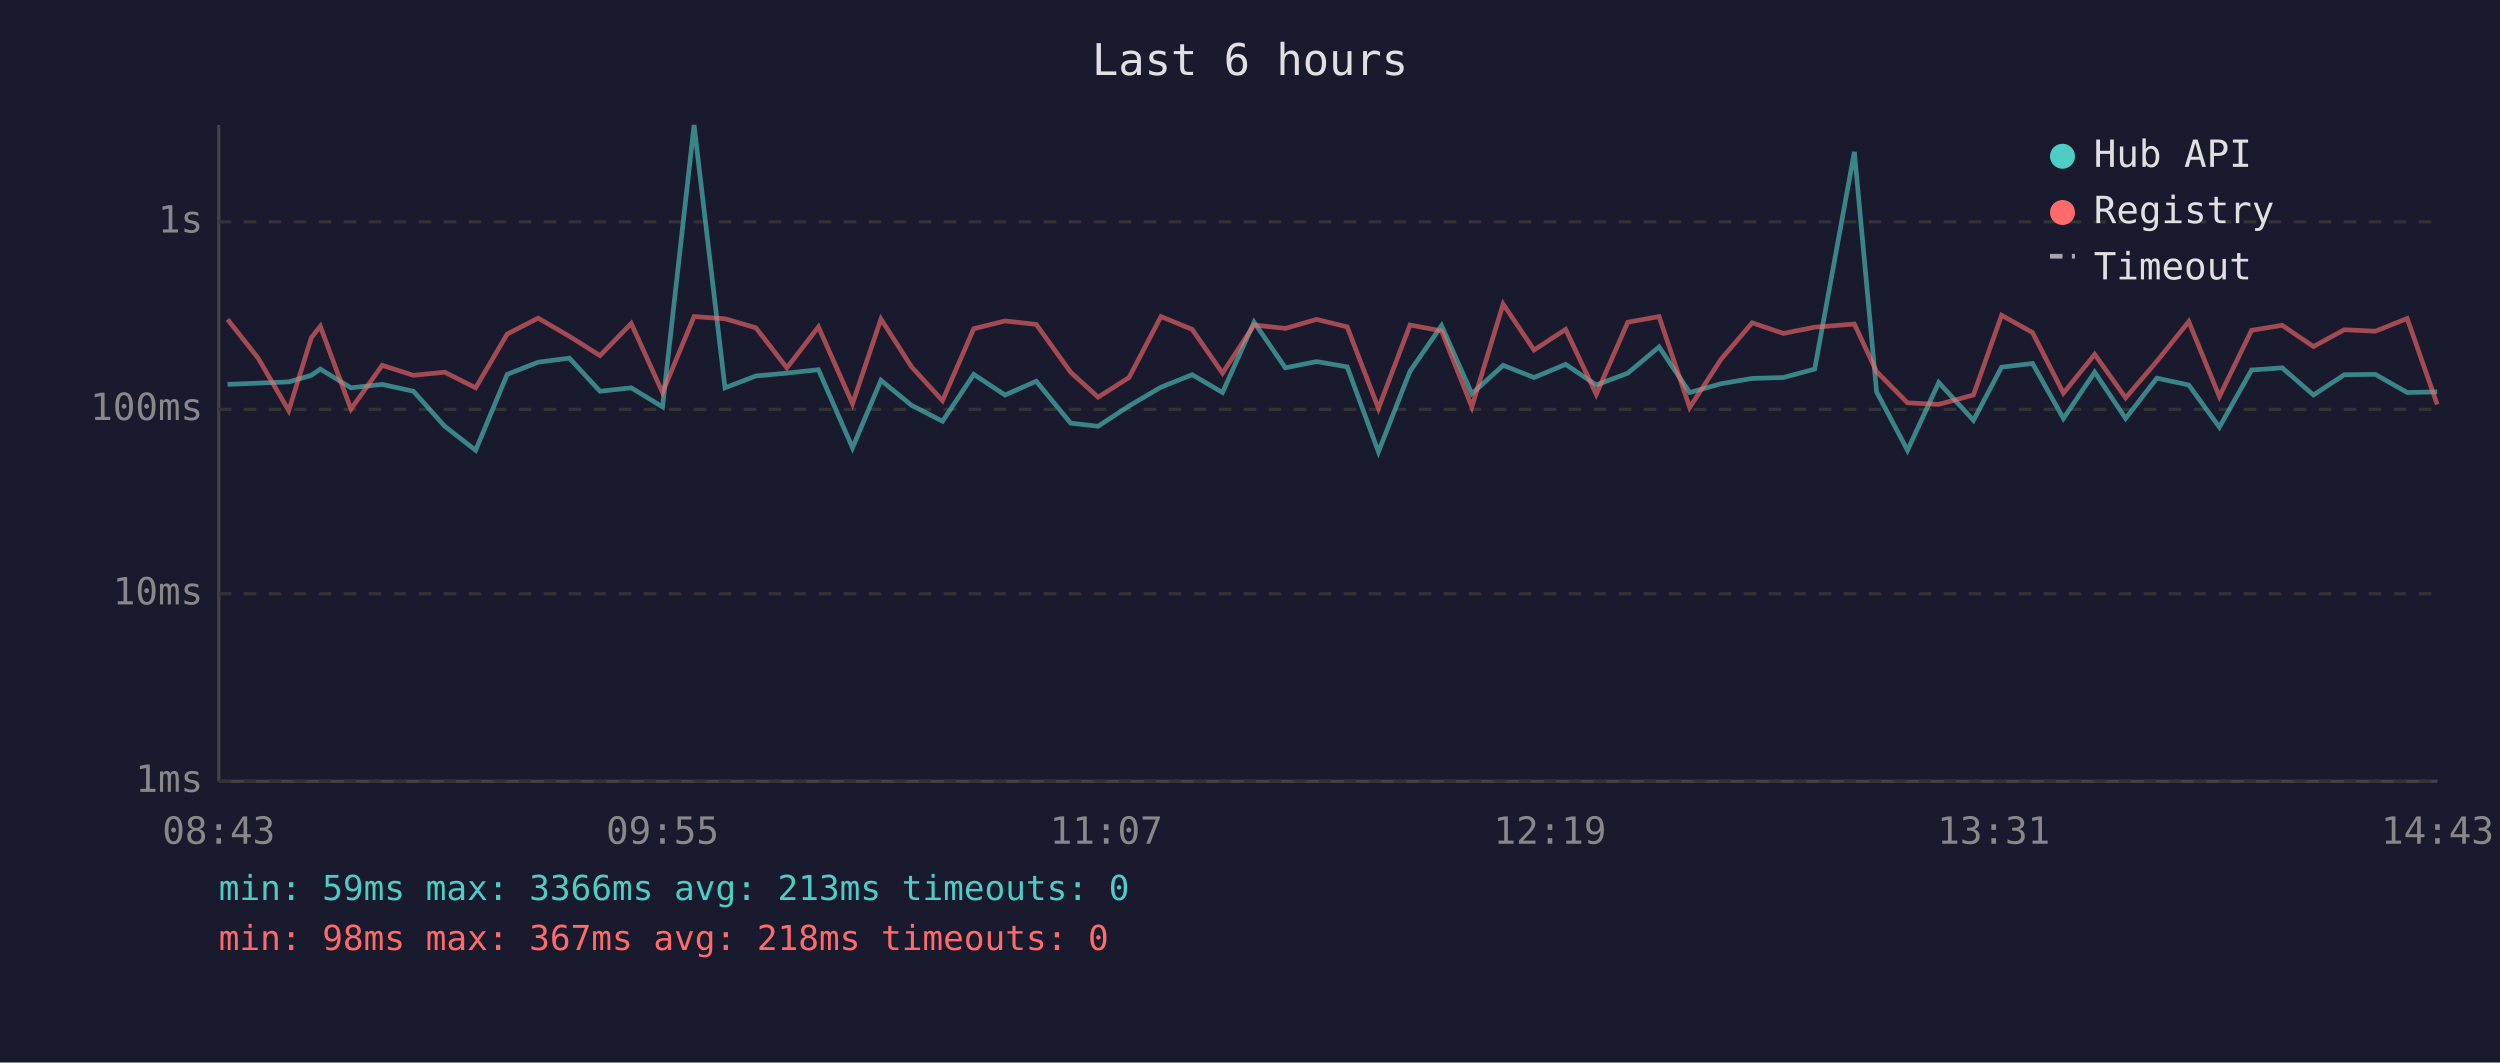
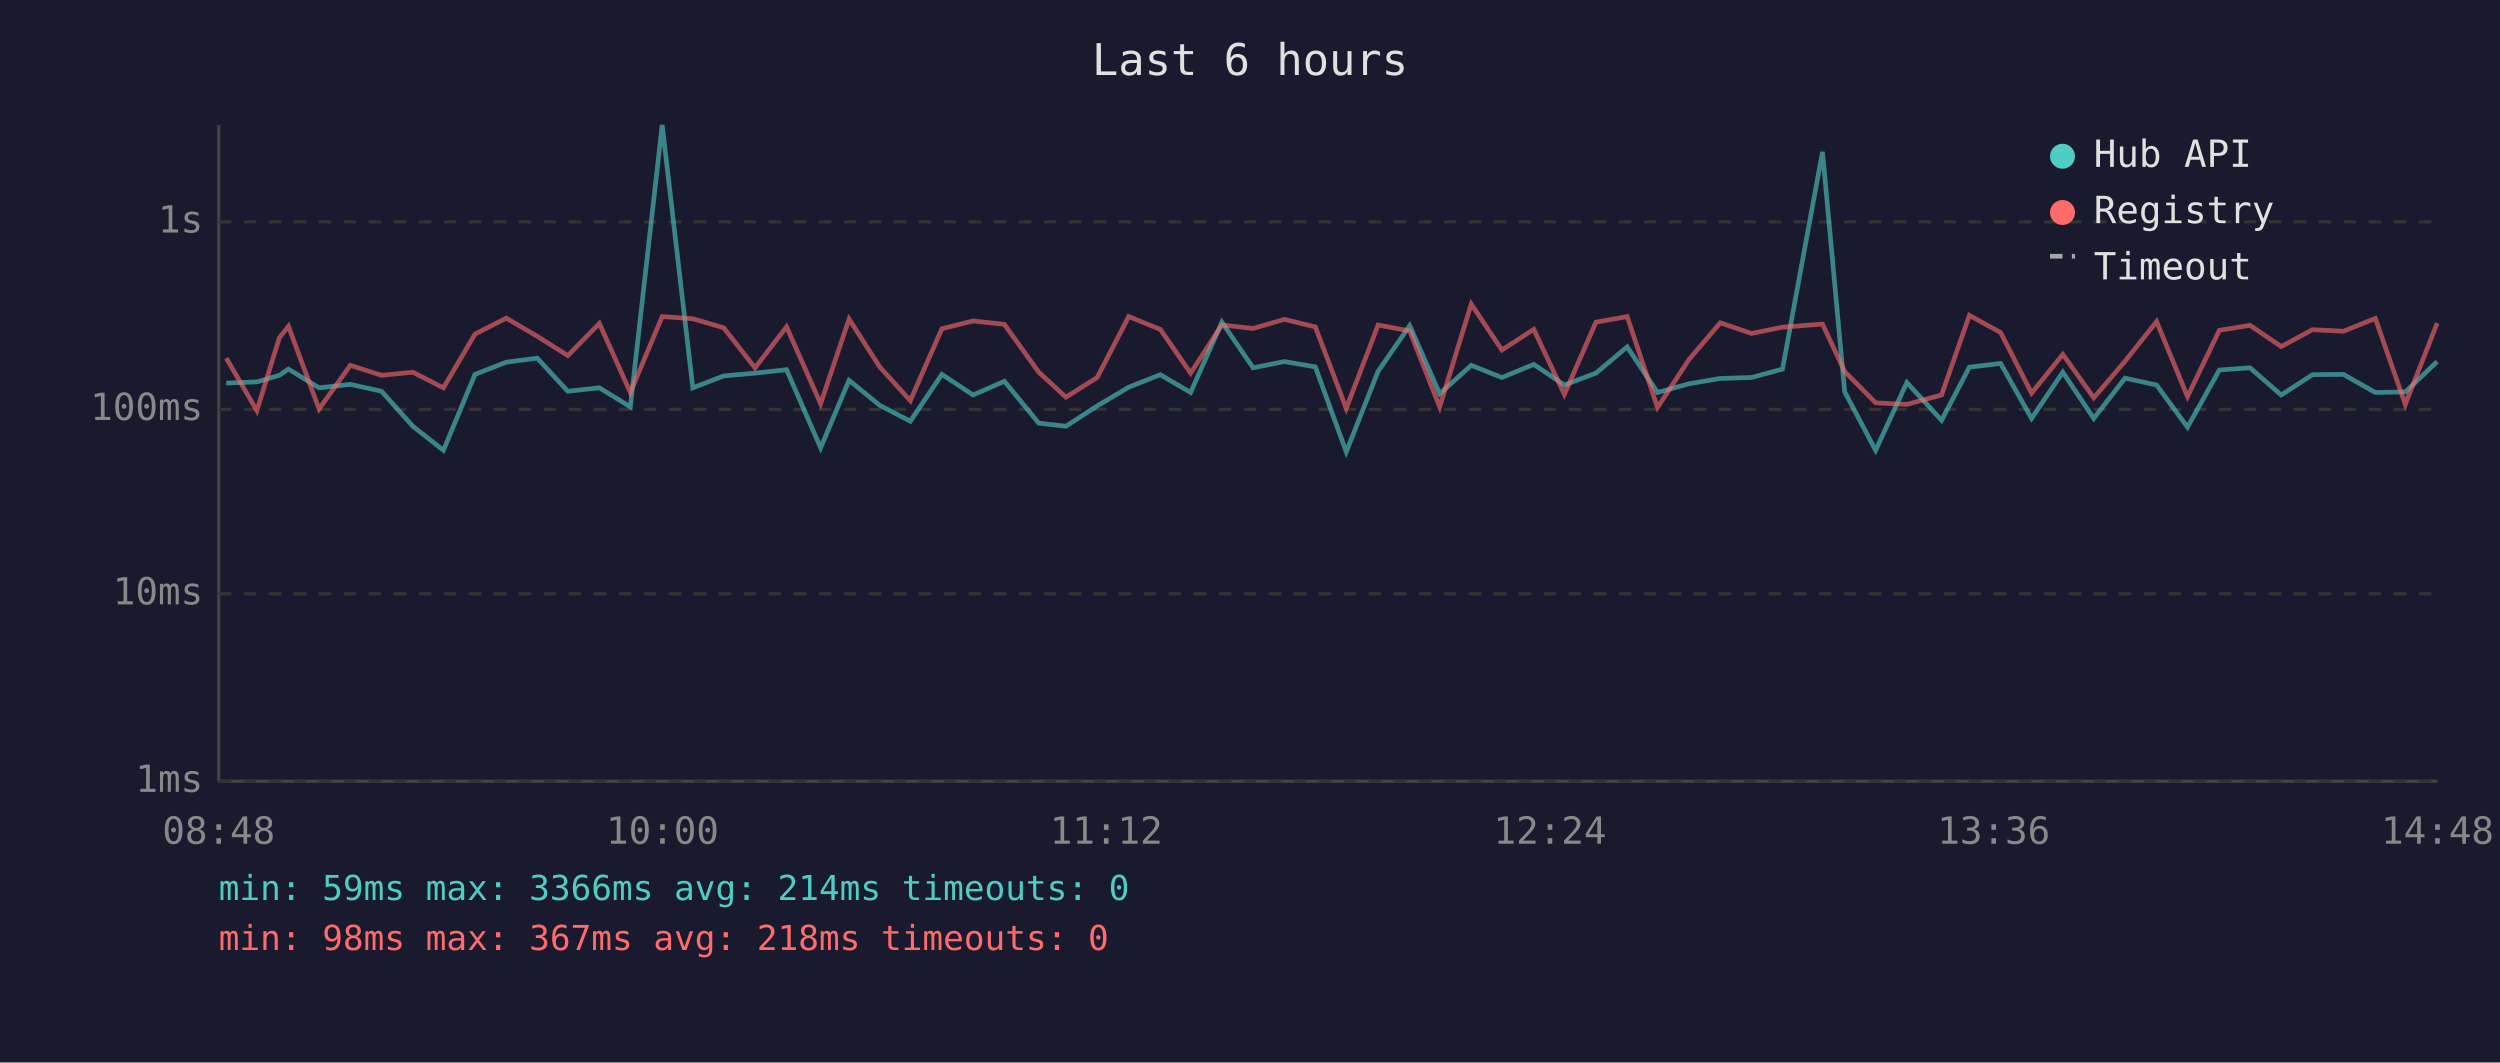
<svg xmlns="http://www.w3.org/2000/svg" viewBox="0 0 800 340" font-family="monospace" font-size="12">
  <rect width="800" height="340" fill="#1a1a2e" />
  <text x="400" y="24" fill="#e0e0e0" font-size="14" text-anchor="middle">Last 6 hours</text>
  <line x1="70" y1="40" x2="70" y2="250" stroke="#444" stroke-width="1" />
  <line x1="70" y1="250" x2="780" y2="250" stroke="#444" stroke-width="1" />
  <line x1="70" y1="250" x2="780" y2="250" stroke="#333" stroke-width="1" stroke-dasharray="4" />
  <text x="65" y="250" fill="#888" text-anchor="end" dominant-baseline="middle">1ms</text>
  <line x1="70" y1="190" x2="780" y2="190" stroke="#333" stroke-width="1" stroke-dasharray="4" />
  <text x="65" y="190" fill="#888" text-anchor="end" dominant-baseline="middle">10ms</text>
  <line x1="70" y1="131" x2="780" y2="131" stroke="#333" stroke-width="1" stroke-dasharray="4" />
  <text x="65" y="131" fill="#888" text-anchor="end" dominant-baseline="middle">100ms</text>
  <line x1="70" y1="71" x2="780" y2="71" stroke="#333" stroke-width="1" stroke-dasharray="4" />
  <text x="65" y="71" fill="#888" text-anchor="end" dominant-baseline="middle">1s</text>
-   <text x="70" y="270" fill="#888" text-anchor="middle">08:43</text>
-   <text x="212" y="270" fill="#888" text-anchor="middle">09:55</text>
-   <text x="354" y="270" fill="#888" text-anchor="middle">11:07</text>
-   <text x="496" y="270" fill="#888" text-anchor="middle">12:19</text>
-   <text x="638" y="270" fill="#888" text-anchor="middle">13:31</text>
-   <text x="780" y="270" fill="#888" text-anchor="middle">14:43</text>
-   <polyline points="72.8,123.0 82.6,122.6 92.4,122.2 99.6,120.1 102.5,118.1 112.3,124.1 122.3,123.0 132.3,125.2 142.3,136.4 152.2,144.1 162.3,119.8 172.2,115.9 182.2,114.6 192.0,125.2 202.0,124.1 212.0,130.2 222.1,40.0 232.0,124.1 241.9,120.3 251.8,119.4 261.9,118.3 272.8,143.3 281.9,121.7 291.7,129.7 301.6,134.8 311.6,119.8 321.6,126.4 331.6,122.0 342.6,135.4 351.4,136.4 361.3,129.9 371.5,123.9 381.5,119.9 391.2,125.6 401.3,103.1 411.3,117.7 421.3,115.7 431.1,117.4 441.1,144.6 451.2,118.8 461.3,104.2 471.0,126.0 481.0,116.9 490.9,120.8 501.0,116.6 510.8,123.2 520.9,119.4 530.9,111.0 540.7,125.6 550.7,122.8 560.7,121.1 570.7,120.8 580.7,118.1 593.4,48.6 600.5,125.4 610.4,144.1 620.4,122.4 631.5,134.5 640.5,117.5 650.4,116.3 660.3,133.9 670.3,119.1 680.2,133.9 690.2,121.0 700.4,123.2 710.2,136.7 720.5,118.4 730.3,117.7 740.3,126.4 750.2,119.9 760.1,119.8 770.3,125.6 779.9,125.4" fill="none" stroke="#4ecdc4" stroke-width="1.5" opacity="0.6" />
-   <polyline points="72.8,102.2 82.6,114.6 92.4,131.4 99.6,108.1 102.5,104.4 112.3,130.9 122.3,116.9 132.3,120.1 142.3,119.1 152.2,124.1 162.3,106.9 172.2,101.8 182.2,107.6 192.0,113.8 202.0,103.5 212.0,125.6 222.1,101.3 232.0,102.0 241.9,104.9 251.8,117.7 261.9,104.6 272.8,129.2 281.9,102.1 291.7,117.4 301.6,128.2 311.6,105.2 321.6,102.7 331.6,103.8 342.6,119.1 351.4,127.1 361.3,120.8 371.5,101.3 381.5,105.4 391.2,119.4 401.3,104.0 411.3,105.1 421.3,102.2 431.1,104.6 441.1,130.7 451.2,104.0 461.3,105.9 471.0,130.2 481.0,97.3 490.9,112.0 501.0,105.4 510.8,126.2 520.9,103.1 530.9,101.3 540.7,130.4 550.7,115.0 560.7,103.3 570.7,106.7 580.7,104.7 593.4,103.7 600.5,118.9 610.4,128.9 620.4,129.4 631.5,126.4 640.5,100.9 650.4,106.4 660.3,125.8 670.3,113.4 680.2,127.3 690.2,115.6 700.4,102.9 710.2,126.9 720.5,105.7 730.3,104.1 740.3,110.9 750.2,105.5 760.1,106.0 770.3,101.9 779.9,129.4" fill="none" stroke="#ff6b6b" stroke-width="1.5" opacity="0.6" />
+   <text x="70" y="270" fill="#888" text-anchor="middle">08:48</text>
+   <text x="212" y="270" fill="#888" text-anchor="middle">10:00</text>
+   <text x="354" y="270" fill="#888" text-anchor="middle">11:12</text>
+   <text x="496" y="270" fill="#888" text-anchor="middle">12:24</text>
+   <text x="638" y="270" fill="#888" text-anchor="middle">13:36</text>
+   <text x="780" y="270" fill="#888" text-anchor="middle">14:48</text>
+   <polyline points="72.4,122.6 82.2,122.2 89.4,120.1 92.3,118.1 102.1,124.1 112.1,123.0 122.1,125.2 132.1,136.4 141.9,144.1 152.0,119.8 162.0,115.9 171.9,114.6 181.7,125.2 191.8,124.1 201.7,130.2 211.9,40.0 221.7,124.1 231.6,120.3 241.6,119.4 251.7,118.3 262.6,143.3 271.7,121.7 281.5,129.7 291.3,134.8 301.4,119.8 311.4,126.4 321.4,122.0 332.4,135.4 341.1,136.4 351.1,129.9 361.2,123.9 371.3,119.9 381.0,125.6 391.0,103.1 401.0,117.7 411.0,115.7 420.9,117.4 430.8,144.6 441.0,118.8 451.1,104.2 460.7,126.0 470.8,116.9 480.6,120.8 490.8,116.6 500.6,123.2 510.7,119.4 520.7,111.0 530.4,125.6 540.5,122.8 550.5,121.1 560.5,120.8 570.4,118.1 583.2,48.6 590.3,125.4 600.2,144.1 610.2,122.4 621.3,134.5 630.2,117.5 640.2,116.3 650.1,133.9 660.1,119.1 670.0,133.9 680.0,121.0 690.1,123.2 700.0,136.7 710.2,118.4 720.0,117.7 730.0,126.4 740.0,119.9 749.9,119.8 760.1,125.6 769.7,125.4 779.9,115.7" fill="none" stroke="#4ecdc4" stroke-width="1.5" opacity="0.6" />
+   <polyline points="72.4,114.6 82.2,131.4 89.4,108.1 92.3,104.4 102.1,130.9 112.1,116.9 122.1,120.1 132.1,119.1 141.9,124.1 152.0,106.9 162.0,101.8 171.9,107.6 181.7,113.8 191.8,103.5 201.7,125.6 211.9,101.3 221.7,102.0 231.6,104.9 241.6,117.7 251.7,104.6 262.6,129.2 271.7,102.1 281.5,117.4 291.3,128.2 301.4,105.2 311.4,102.7 321.4,103.8 332.4,119.1 341.1,127.1 351.1,120.8 361.2,101.3 371.3,105.4 381.0,119.4 391.0,104.0 401.0,105.1 411.0,102.2 420.9,104.6 430.8,130.7 441.0,104.0 451.1,105.9 460.7,130.2 470.8,97.3 480.6,112.0 490.8,105.4 500.6,126.2 510.7,103.1 520.7,101.3 530.4,130.4 540.5,115.0 550.5,103.3 560.5,106.7 570.4,104.7 583.2,103.7 590.3,118.9 600.2,128.9 610.2,129.4 621.3,126.4 630.2,100.9 640.2,106.4 650.1,125.8 660.1,113.4 670.0,127.3 680.0,115.6 690.1,102.9 700.0,126.9 710.2,105.7 720.0,104.1 730.0,110.9 740.0,105.5 749.9,106.0 760.1,101.9 769.7,129.4 779.9,103.4" fill="none" stroke="#ff6b6b" stroke-width="1.5" opacity="0.6" />
  <circle cx="660" cy="50" r="4" fill="#4ecdc4" />
  <text x="670" y="50" fill="#e0e0e0" dominant-baseline="middle">Hub API</text>
  <circle cx="660" cy="68" r="4" fill="#ff6b6b" />
  <text x="670" y="68" fill="#e0e0e0" dominant-baseline="middle">Registry</text>
  <line x1="656" y1="82" x2="664" y2="82" stroke="#e0e0e0" stroke-width="1.5" stroke-dasharray="4,3" opacity="0.7" />
  <text x="670" y="86" fill="#e0e0e0" dominant-baseline="middle">Timeout</text>
-   <text x="70" y="288" fill="#4ecdc4" font-size="11">min: 59ms  max: 3366ms  avg: 213ms  timeouts: 0</text>
+   <text x="70" y="288" fill="#4ecdc4" font-size="11">min: 59ms  max: 3366ms  avg: 214ms  timeouts: 0</text>
  <text x="70" y="304" fill="#ff6b6b" font-size="11">min: 98ms  max: 367ms  avg: 218ms  timeouts: 0</text>
</svg>
